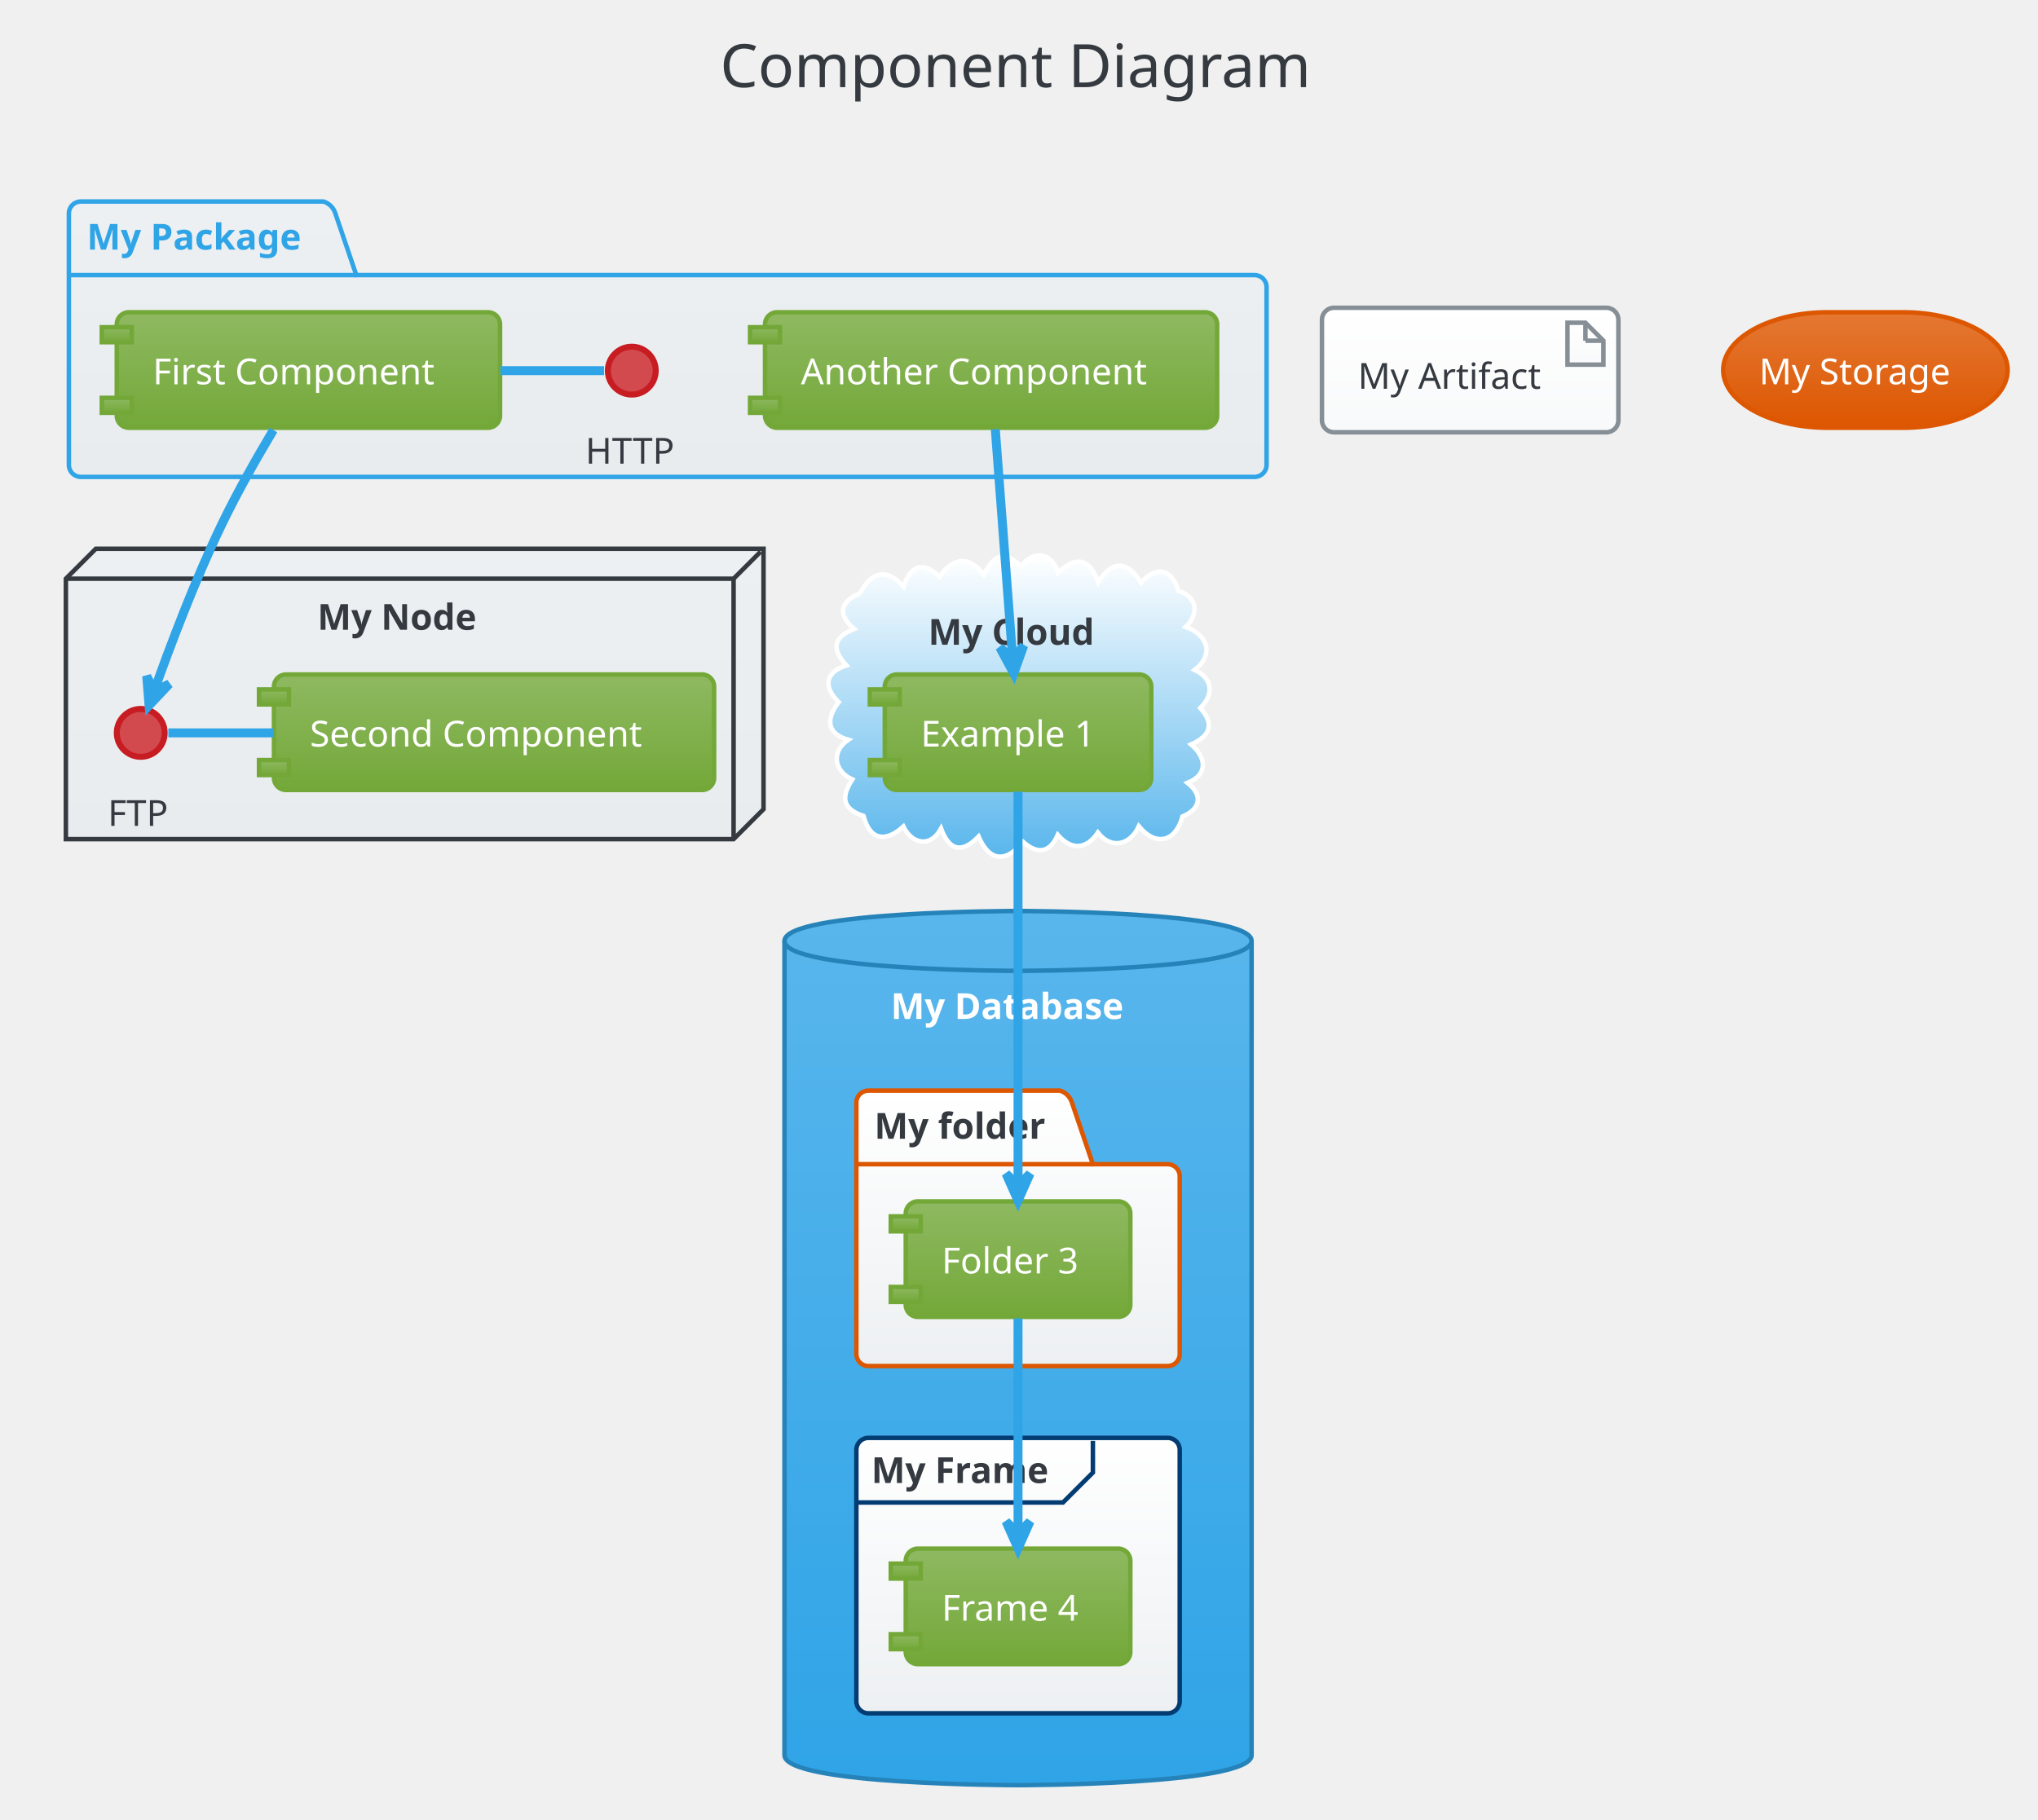
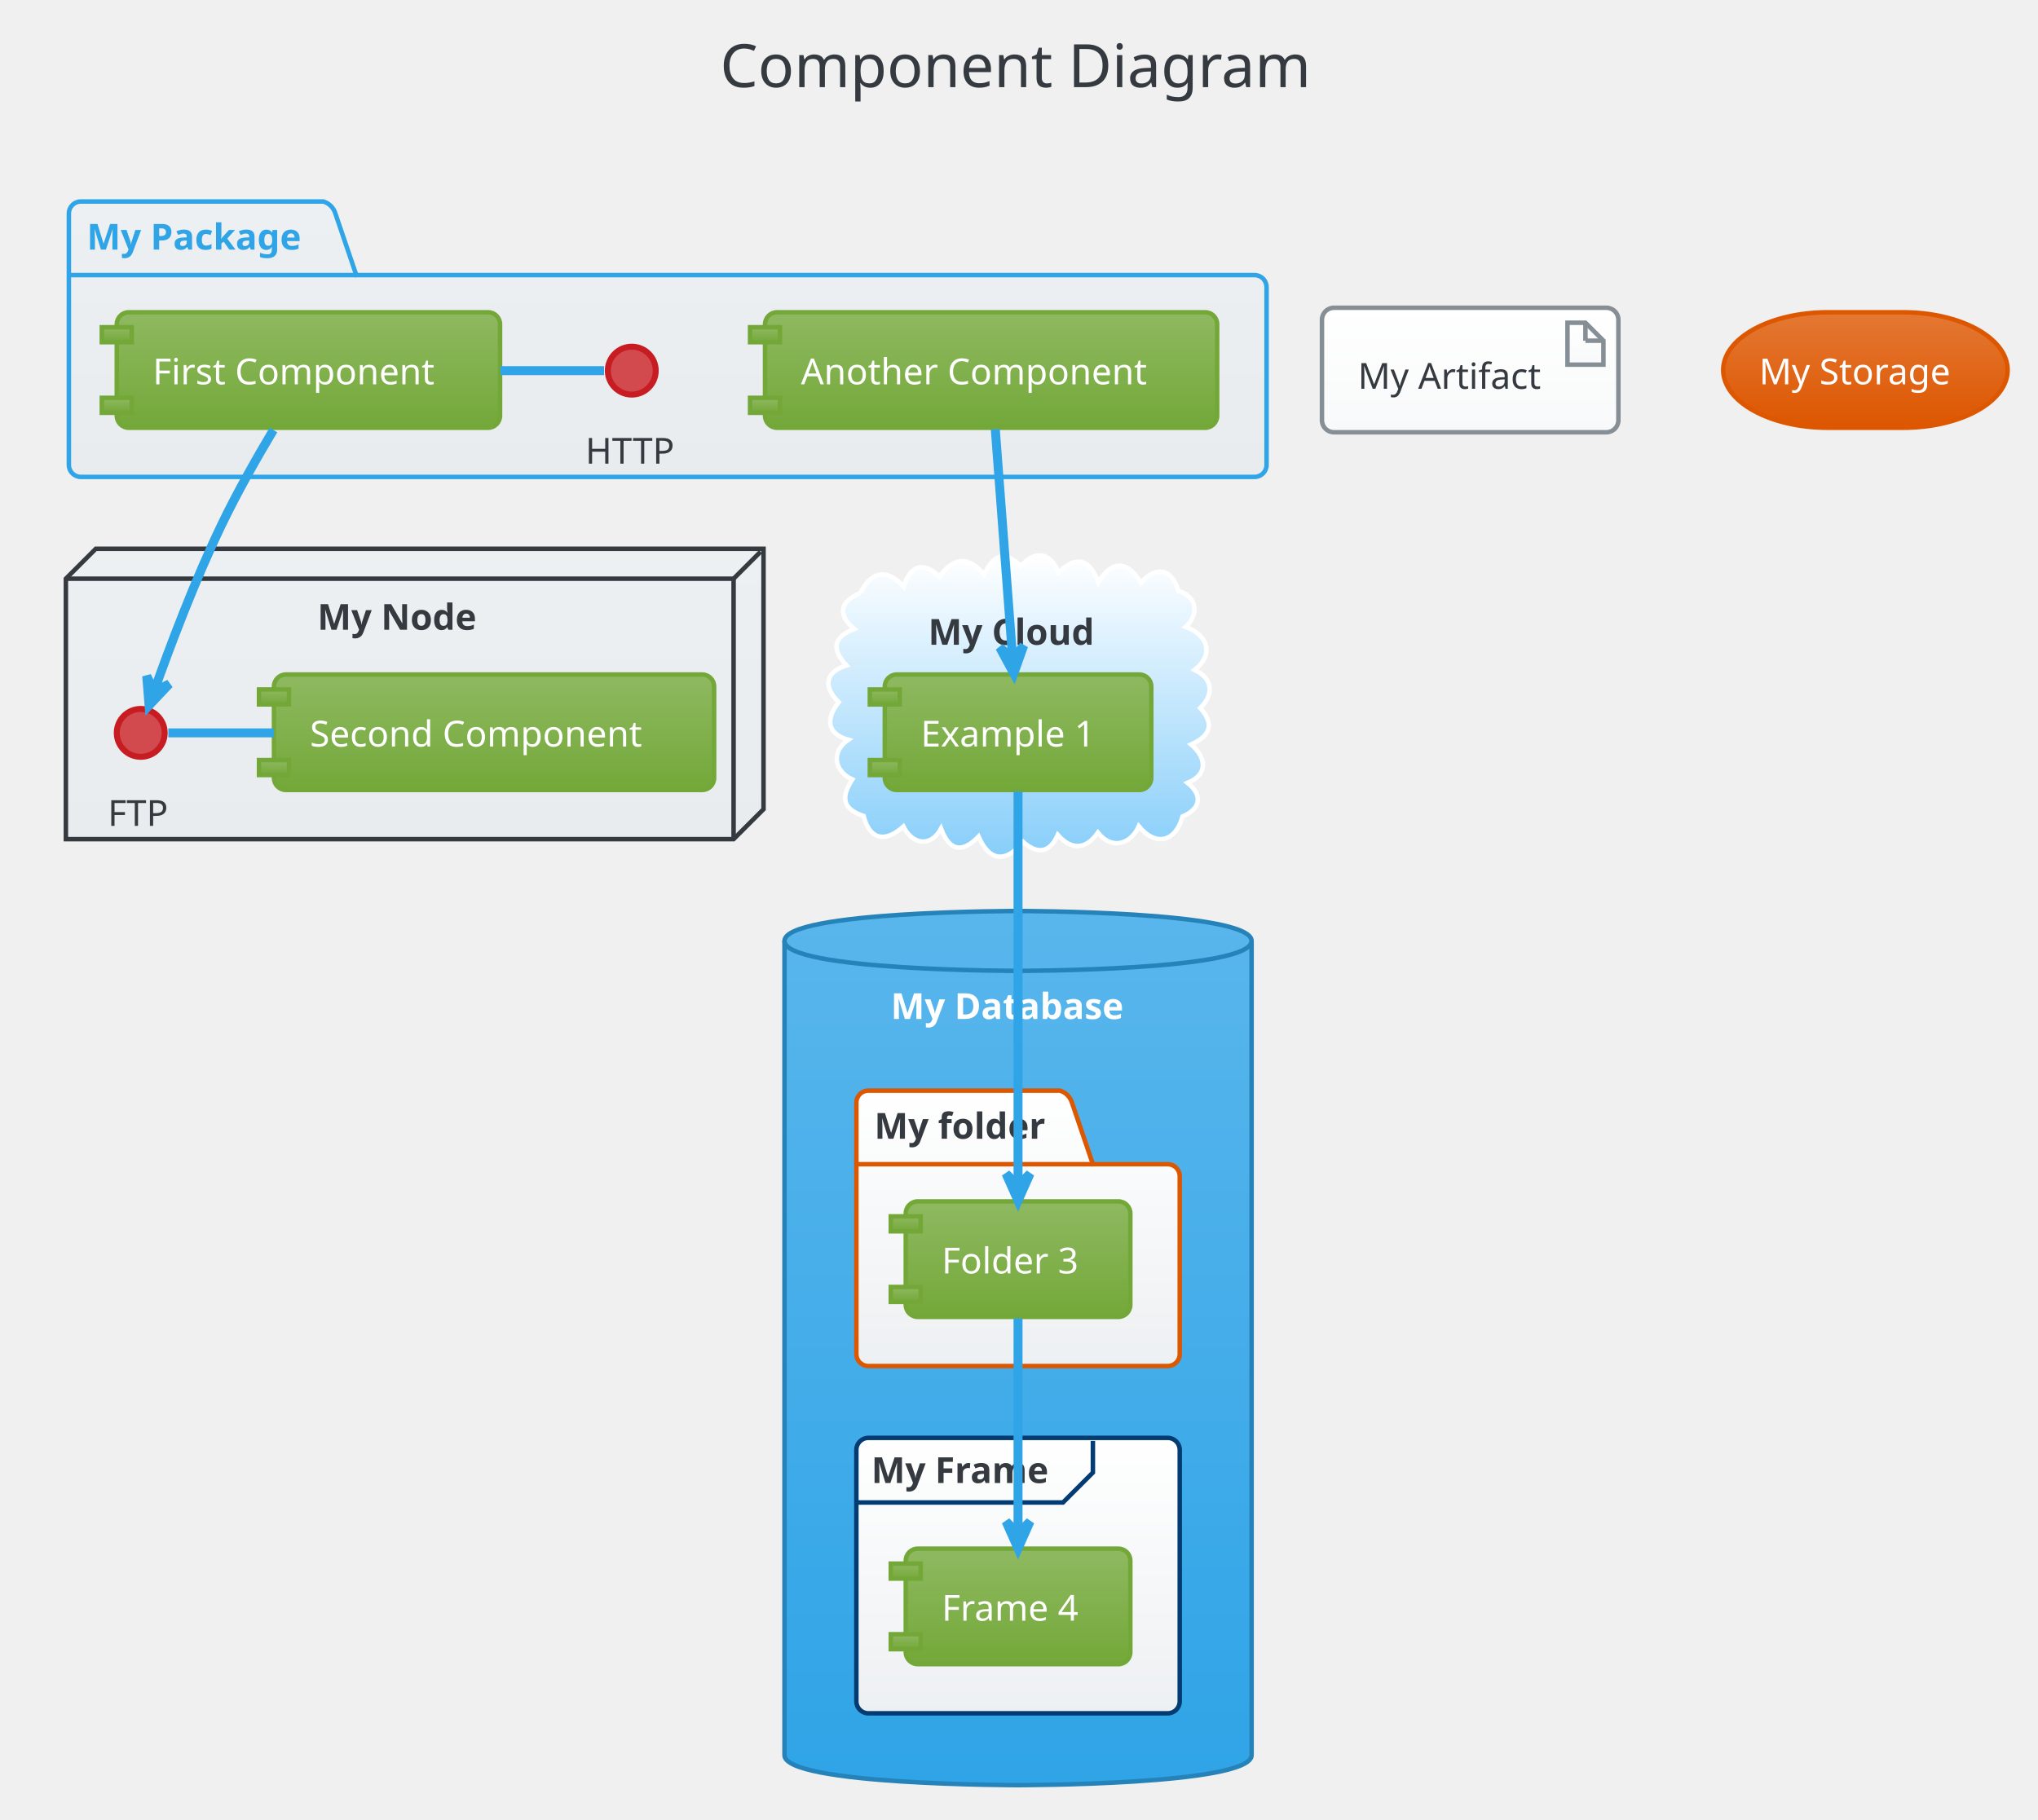
<svg xmlns="http://www.w3.org/2000/svg" contentScriptType="application/ecmascript" contentStyleType="text/css" height="633.333px" preserveAspectRatio="none" style="width:709px;height:633px;" version="1.1" viewBox="0 0 709 633" width="709.375px" zoomAndPan="magnify">
  <defs>
-     <linearGradient id="g10l1lg0uyorq90" x1="50%" x2="50%" y1="0%" y2="100%">
+     <linearGradient id="g1xavs9acieg4a0" x1="50%" x2="50%" y1="0%" y2="100%">
      <stop offset="0%" stop-color="#EDF0F2" />
      <stop offset="100%" stop-color="#E9ECEF" />
    </linearGradient>
-     <linearGradient id="g10l1lg0uyorq91" x1="50%" x2="50%" y1="0%" y2="100%">
+     <linearGradient id="g1xavs9acieg4a1" x1="50%" x2="50%" y1="0%" y2="100%">
      <stop offset="0%" stop-color="#FFFFFF" />
-       <stop offset="100%" stop-color="#59B6EC" />
+       <stop offset="100%" stop-color="#87CEFA" />
    </linearGradient>
-     <linearGradient id="g10l1lg0uyorq92" x1="50%" x2="50%" y1="0%" y2="100%">
+     <linearGradient id="g1xavs9acieg4a2" x1="50%" x2="50%" y1="0%" y2="100%">
      <stop offset="0%" stop-color="#59B6EC" />
      <stop offset="100%" stop-color="#2FA4E7" />
    </linearGradient>
-     <linearGradient id="g10l1lg0uyorq93" x1="50%" x2="50%" y1="0%" y2="100%">
+     <linearGradient id="g1xavs9acieg4a3" x1="50%" x2="50%" y1="0%" y2="100%">
      <stop offset="0%" stop-color="#FFFFFF" />
      <stop offset="100%" stop-color="#EDF0F2" />
    </linearGradient>
-     <linearGradient id="g10l1lg0uyorq94" x1="50%" x2="50%" y1="0%" y2="100%">
+     <linearGradient id="g1xavs9acieg4a4" x1="50%" x2="50%" y1="0%" y2="100%">
      <stop offset="0%" stop-color="#8FB961" />
      <stop offset="100%" stop-color="#73A839" />
    </linearGradient>
-     <linearGradient id="g10l1lg0uyorq95" x1="50%" x2="50%" y1="0%" y2="100%">
+     <linearGradient id="g1xavs9acieg4a5" x1="50%" x2="50%" y1="0%" y2="100%">
      <stop offset="0%" stop-color="#FFFFFF" />
      <stop offset="100%" stop-color="#F8F9FA" />
    </linearGradient>
-     <linearGradient id="g10l1lg0uyorq96" x1="50%" x2="50%" y1="0%" y2="100%">
+     <linearGradient id="g1xavs9acieg4a6" x1="50%" x2="50%" y1="0%" y2="100%">
      <stop offset="0%" stop-color="#E47833" />
      <stop offset="100%" stop-color="#DD5600" />
    </linearGradient>
  </defs>
  <g>
    <rect fill="none" height="39.903" rx="4.167" ry="4.167" style="stroke: none; stroke-width: 1.042;" width="236.458" x="240.104" y="2.083" />
    <text fill="#343A40" font-family="Verdana" font-size="20.833" lengthAdjust="spacingAndGlyphs" textLength="215.625" x="250.521" y="30.32">Component Diagram</text>
-     <path d="M28.125,70.111 L112.5,70.111 A6.25,6.25 0 0 1 116.667,74.278 L123.958,95.719 L436.458,95.719 A4.167,4.167 0 0 1 440.625,99.886 L440.625,161.778 A4.167,4.167 0 0 1 436.458,165.944 L28.125,165.944 A4.167,4.167 0 0 1 23.958,161.778 L23.958,74.278 A4.167,4.167 0 0 1 28.125,70.111 " fill="url(#g10l1lg0uyorq90)" style="stroke: #2FA4E7; stroke-width: 1.562;" />
+     <path d="M28.125,70.111 L112.5,70.111 A6.25,6.25 0 0 1 116.667,74.278 L123.958,95.719 L436.458,95.719 A4.167,4.167 0 0 1 440.625,99.886 L440.625,161.778 A4.167,4.167 0 0 1 436.458,165.944 L28.125,165.944 A4.167,4.167 0 0 1 23.958,161.778 L23.958,74.278 A4.167,4.167 0 0 1 28.125,70.111 " fill="url(#g1xavs9acieg4a0)" style="stroke: #2FA4E7; stroke-width: 1.562;" />
    <line style="stroke: #2FA4E7; stroke-width: 1.562;" x1="23.958" x2="123.958" y1="95.719" y2="95.719" />
    <text fill="#2FA4E7" font-family="Verdana" font-size="12.5" font-weight="bold" lengthAdjust="spacingAndGlyphs" textLength="82.292" x="30.208" y="86.845">My Package</text>
-     <polygon fill="url(#g10l1lg0uyorq90)" points="22.917,201.361,33.333,190.944,265.625,190.944,265.625,281.569,255.208,291.986,22.917,291.986,22.917,201.361" style="stroke: #343A40; stroke-width: 1.562;" />
+     <polygon fill="url(#g1xavs9acieg4a0)" points="22.917,201.361,33.333,190.944,265.625,190.944,265.625,281.569,255.208,291.986,22.917,291.986,22.917,201.361" style="stroke: #343A40; stroke-width: 1.562;" />
    <line style="stroke: #343A40; stroke-width: 1.562;" x1="255.208" x2="264.583" y1="201.361" y2="191.986" />
    <line style="stroke: #343A40; stroke-width: 1.562;" x1="22.917" x2="255.208" y1="201.361" y2="201.361" />
    <line style="stroke: #343A40; stroke-width: 1.562;" x1="255.208" x2="255.208" y1="201.361" y2="291.986" />
    <text fill="#343A40" font-family="Verdana" font-size="12.5" font-weight="bold" lengthAdjust="spacingAndGlyphs" textLength="59.375" x="110.417" y="219.137">My Node</text>
-     <path d="M299.236,206.418 C303.005,198.895 308.467,197.433 314.363,204.161 C316.463,197.001 321.133,194.924 326.833,200.688 C331.543,194.019 336.962,193.127 342.298,199.972 C345.492,193.418 349.155,191.122 355.19,197.035 C359.812,191.197 365.745,192.236 368.191,199.237 C374.634,193.048 379.099,194.548 382.09,202.605 C386.815,194.721 392.394,195.077 396.918,202.795 C402.165,196.641 407.746,197.912 409.967,205.639 C416.664,207.586 417.111,213.875 412.5,218.117 C419.878,220.816 422.735,227.406 415.597,233.105 C422.04,236.113 422.335,241.692 417.55,246.355 C422.773,252.087 420.748,256.224 414.363,259.039 C419.397,263.253 420.667,269.333 413.14,272.398 C418.62,276.754 417.599,281.515 411.375,284.105 C409.004,292.924 402.138,294.707 396.186,287.501 C393.361,293.819 386.696,295.823 381.95,289.699 C377.87,295.661 372.718,295.925 367.984,290.502 C365.179,296.901 360.848,297.328 355.89,292.908 C350.167,300.201 344.249,299.955 340.433,291.084 C334.642,297.055 330.257,296.041 327.383,288.307 C323.657,295.091 317.303,293.737 314.284,287.591 C308.24,293.031 302.716,292.648 300.425,283.92 C292.831,281.407 292.652,277.241 296.505,271.2 C290.177,268.328 289.029,261.542 295.104,257.411 C287.192,255.165 287.56,249.642 291.795,244.325 C286.496,239.174 286.775,233.954 294.484,231.538 C289.233,225.854 289.765,221.831 297.17,218.821 C291.196,213.797 292.264,209.286 299.236,206.418 " fill="url(#g10l1lg0uyorq91)" style="stroke: #FFFFFF; stroke-width: 1.562;" />
+     <path d="M299.236,206.418 C303.005,198.895 308.467,197.433 314.363,204.161 C316.463,197.001 321.133,194.924 326.833,200.688 C331.543,194.019 336.962,193.127 342.298,199.972 C345.492,193.418 349.155,191.122 355.19,197.035 C359.812,191.197 365.745,192.236 368.191,199.237 C374.634,193.048 379.099,194.548 382.09,202.605 C386.815,194.721 392.394,195.077 396.918,202.795 C402.165,196.641 407.746,197.912 409.967,205.639 C416.664,207.586 417.111,213.875 412.5,218.117 C419.878,220.816 422.735,227.406 415.597,233.105 C422.04,236.113 422.335,241.692 417.55,246.355 C422.773,252.087 420.748,256.224 414.363,259.039 C419.397,263.253 420.667,269.333 413.14,272.398 C418.62,276.754 417.599,281.515 411.375,284.105 C409.004,292.924 402.138,294.707 396.186,287.501 C393.361,293.819 386.696,295.823 381.95,289.699 C377.87,295.661 372.718,295.925 367.984,290.502 C365.179,296.901 360.848,297.328 355.89,292.908 C350.167,300.201 344.249,299.955 340.433,291.084 C334.642,297.055 330.257,296.041 327.383,288.307 C323.657,295.091 317.303,293.737 314.284,287.591 C308.24,293.031 302.716,292.648 300.425,283.92 C292.831,281.407 292.652,277.241 296.505,271.2 C290.177,268.328 289.029,261.542 295.104,257.411 C287.192,255.165 287.56,249.642 291.795,244.325 C286.496,239.174 286.775,233.954 294.484,231.538 C289.233,225.854 289.765,221.831 297.17,218.821 C291.196,213.797 292.264,209.286 299.236,206.418 " fill="url(#g1xavs9acieg4a1)" style="stroke: #FFFFFF; stroke-width: 1.562;" />
    <text fill="#343A40" font-family="Verdana" font-size="12.5" font-weight="bold" lengthAdjust="spacingAndGlyphs" textLength="62.5" x="322.917" y="224.345">My Cloud</text>
-     <path d="M272.917,327.403 C272.917,316.986 354.167,316.986 354.167,316.986 C354.167,316.986 435.417,316.986 435.417,327.403 L435.417,610.736 C435.417,621.153 354.167,621.153 354.167,621.153 C354.167,621.153 272.917,621.153 272.917,610.736 L272.917,327.403 " fill="url(#g10l1lg0uyorq92)" style="stroke: #2683B9; stroke-width: 1.562;" />
+     <path d="M272.917,327.403 C272.917,316.986 354.167,316.986 354.167,316.986 C354.167,316.986 435.417,316.986 435.417,327.403 L435.417,610.736 C435.417,621.153 354.167,621.153 354.167,621.153 C354.167,621.153 272.917,621.153 272.917,610.736 L272.917,327.403 " fill="url(#g1xavs9acieg4a2)" style="stroke: #2683B9; stroke-width: 1.562;" />
    <path d="M272.917,327.403 C272.917,337.819 354.167,337.819 354.167,337.819 C354.167,337.819 435.417,337.819 435.417,327.403 " fill="none" style="stroke: #2683B9; stroke-width: 1.562;" />
    <text fill="#FFFFFF" font-family="Verdana" font-size="12.5" font-weight="bold" lengthAdjust="spacingAndGlyphs" textLength="88.542" x="309.896" y="354.553">My Database</text>
-     <path d="M302.083,379.486 L368.75,379.486 A6.25,6.25 0 0 1 372.917,383.653 L380.208,405.094 L406.25,405.094 A4.167,4.167 0 0 1 410.417,409.261 L410.417,471.153 A4.167,4.167 0 0 1 406.25,475.319 L302.083,475.319 A4.167,4.167 0 0 1 297.917,471.153 L297.917,383.653 A4.167,4.167 0 0 1 302.083,379.486 " fill="url(#g10l1lg0uyorq93)" style="stroke: #DD5600; stroke-width: 1.562;" />
+     <path d="M302.083,379.486 L368.75,379.486 A6.25,6.25 0 0 1 372.917,383.653 L380.208,405.094 L406.25,405.094 A4.167,4.167 0 0 1 410.417,409.261 L410.417,471.153 A4.167,4.167 0 0 1 406.25,475.319 L302.083,475.319 A4.167,4.167 0 0 1 297.917,471.153 L297.917,383.653 A4.167,4.167 0 0 1 302.083,379.486 " fill="url(#g1xavs9acieg4a3)" style="stroke: #DD5600; stroke-width: 1.562;" />
    <line style="stroke: #DD5600; stroke-width: 1.562;" x1="297.917" x2="380.208" y1="405.094" y2="405.094" />
    <text fill="#343A40" font-family="Verdana" font-size="12.5" font-weight="bold" lengthAdjust="spacingAndGlyphs" textLength="64.583" x="304.167" y="396.22">My folder</text>
-     <rect fill="url(#g10l1lg0uyorq93)" height="95.833" rx="4.167" ry="4.167" style="stroke: #033C73; stroke-width: 1.562;" width="112.5" x="297.917" y="500.319" />
+     <rect fill="url(#g1xavs9acieg4a3)" height="95.833" rx="4.167" ry="4.167" style="stroke: #033C73; stroke-width: 1.562;" width="112.5" x="297.917" y="500.319" />
    <path d="M380.208,501.361 L380.208,512.386 L369.792,522.803 L297.917,522.803 " fill="none" style="stroke: #033C73; stroke-width: 1.562;" />
    <text fill="#343A40" font-family="Verdana" font-size="12.5" font-weight="bold" lengthAdjust="spacingAndGlyphs" textLength="67.708" x="303.125" y="516.012">My Frame</text>
    <ellipse cx="219.792" cy="128.965" fill="#D2494E" rx="8.333" ry="8.333" style="stroke: #C71C22; stroke-width: 2.083;" />
    <text fill="#343A40" font-family="Verdana" font-size="12.5" lengthAdjust="spacingAndGlyphs" textLength="32.292" x="203.646" y="161.324">HTTP</text>
-     <rect fill="url(#g10l1lg0uyorq94)" height="40.192" rx="4.167" ry="4.167" style="stroke: #73A839; stroke-width: 1.562;" width="133.333" x="40.625" y="108.653" />
-     <rect fill="url(#g10l1lg0uyorq94)" height="5.208" style="stroke: #73A839; stroke-width: 1.562;" width="10.417" x="35.417" y="113.861" />
-     <rect fill="url(#g10l1lg0uyorq94)" height="5.208" style="stroke: #73A839; stroke-width: 1.562;" width="10.417" x="35.417" y="138.428" />
+     <rect fill="url(#g1xavs9acieg4a4)" height="40.192" rx="4.167" ry="4.167" style="stroke: #73A839; stroke-width: 1.562;" width="133.333" x="40.625" y="108.653" />
+     <rect fill="url(#g1xavs9acieg4a4)" height="5.208" style="stroke: #73A839; stroke-width: 1.562;" width="10.417" x="35.417" y="113.861" />
+     <rect fill="url(#g1xavs9acieg4a4)" height="5.208" style="stroke: #73A839; stroke-width: 1.562;" width="10.417" x="35.417" y="138.428" />
    <text fill="#FFFFFF" font-family="Verdana" font-size="12.5" lengthAdjust="spacingAndGlyphs" textLength="108.333" x="53.125" y="133.72">First Component</text>
-     <rect fill="url(#g10l1lg0uyorq94)" height="40.192" rx="4.167" ry="4.167" style="stroke: #73A839; stroke-width: 1.562;" width="157.292" x="266.146" y="108.653" />
-     <rect fill="url(#g10l1lg0uyorq94)" height="5.208" style="stroke: #73A839; stroke-width: 1.562;" width="10.417" x="260.938" y="113.861" />
-     <rect fill="url(#g10l1lg0uyorq94)" height="5.208" style="stroke: #73A839; stroke-width: 1.562;" width="10.417" x="260.938" y="138.428" />
+     <rect fill="url(#g1xavs9acieg4a4)" height="40.192" rx="4.167" ry="4.167" style="stroke: #73A839; stroke-width: 1.562;" width="157.292" x="266.146" y="108.653" />
+     <rect fill="url(#g1xavs9acieg4a4)" height="5.208" style="stroke: #73A839; stroke-width: 1.562;" width="10.417" x="260.938" y="113.861" />
+     <rect fill="url(#g1xavs9acieg4a4)" height="5.208" style="stroke: #73A839; stroke-width: 1.562;" width="10.417" x="260.938" y="138.428" />
    <text fill="#FFFFFF" font-family="Verdana" font-size="12.5" lengthAdjust="spacingAndGlyphs" textLength="132.292" x="278.646" y="133.72">Another Component</text>
    <ellipse cx="48.958" cy="255.007" fill="#D2494E" rx="8.333" ry="8.333" style="stroke: #C71C22; stroke-width: 2.083;" />
    <text fill="#343A40" font-family="Verdana" font-size="12.5" lengthAdjust="spacingAndGlyphs" textLength="22.917" x="37.5" y="287.366">FTP</text>
-     <rect fill="url(#g10l1lg0uyorq94)" height="40.192" rx="4.167" ry="4.167" style="stroke: #73A839; stroke-width: 1.562;" width="153.125" x="95.312" y="234.694" />
-     <rect fill="url(#g10l1lg0uyorq94)" height="5.208" style="stroke: #73A839; stroke-width: 1.562;" width="10.417" x="90.104" y="239.903" />
-     <rect fill="url(#g10l1lg0uyorq94)" height="5.208" style="stroke: #73A839; stroke-width: 1.562;" width="10.417" x="90.104" y="264.469" />
+     <rect fill="url(#g1xavs9acieg4a4)" height="40.192" rx="4.167" ry="4.167" style="stroke: #73A839; stroke-width: 1.562;" width="153.125" x="95.312" y="234.694" />
+     <rect fill="url(#g1xavs9acieg4a4)" height="5.208" style="stroke: #73A839; stroke-width: 1.562;" width="10.417" x="90.104" y="239.903" />
+     <rect fill="url(#g1xavs9acieg4a4)" height="5.208" style="stroke: #73A839; stroke-width: 1.562;" width="10.417" x="90.104" y="264.469" />
    <text fill="#FFFFFF" font-family="Verdana" font-size="12.5" lengthAdjust="spacingAndGlyphs" textLength="128.125" x="107.812" y="259.762">Second Component</text>
-     <rect fill="url(#g10l1lg0uyorq94)" height="40.192" rx="4.167" ry="4.167" style="stroke: #73A839; stroke-width: 1.562;" width="92.708" x="307.812" y="234.694" />
-     <rect fill="url(#g10l1lg0uyorq94)" height="5.208" style="stroke: #73A839; stroke-width: 1.562;" width="10.417" x="302.604" y="239.903" />
-     <rect fill="url(#g10l1lg0uyorq94)" height="5.208" style="stroke: #73A839; stroke-width: 1.562;" width="10.417" x="302.604" y="264.469" />
+     <rect fill="url(#g1xavs9acieg4a4)" height="40.192" rx="4.167" ry="4.167" style="stroke: #73A839; stroke-width: 1.562;" width="92.708" x="307.812" y="234.694" />
+     <rect fill="url(#g1xavs9acieg4a4)" height="5.208" style="stroke: #73A839; stroke-width: 1.562;" width="10.417" x="302.604" y="239.903" />
+     <rect fill="url(#g1xavs9acieg4a4)" height="5.208" style="stroke: #73A839; stroke-width: 1.562;" width="10.417" x="302.604" y="264.469" />
    <text fill="#FFFFFF" font-family="Verdana" font-size="12.5" lengthAdjust="spacingAndGlyphs" textLength="67.708" x="320.312" y="259.762">Example 1</text>
-     <rect fill="url(#g10l1lg0uyorq94)" height="40.192" rx="4.167" ry="4.167" style="stroke: #73A839; stroke-width: 1.562;" width="78.125" x="315.104" y="418.028" />
-     <rect fill="url(#g10l1lg0uyorq94)" height="5.208" style="stroke: #73A839; stroke-width: 1.562;" width="10.417" x="309.896" y="423.236" />
-     <rect fill="url(#g10l1lg0uyorq94)" height="5.208" style="stroke: #73A839; stroke-width: 1.562;" width="10.417" x="309.896" y="447.803" />
+     <rect fill="url(#g1xavs9acieg4a4)" height="40.192" rx="4.167" ry="4.167" style="stroke: #73A839; stroke-width: 1.562;" width="78.125" x="315.104" y="418.028" />
+     <rect fill="url(#g1xavs9acieg4a4)" height="5.208" style="stroke: #73A839; stroke-width: 1.562;" width="10.417" x="309.896" y="423.236" />
+     <rect fill="url(#g1xavs9acieg4a4)" height="5.208" style="stroke: #73A839; stroke-width: 1.562;" width="10.417" x="309.896" y="447.803" />
    <text fill="#FFFFFF" font-family="Verdana" font-size="12.5" lengthAdjust="spacingAndGlyphs" textLength="53.125" x="327.604" y="443.095">Folder 3</text>
-     <rect fill="url(#g10l1lg0uyorq94)" height="40.192" rx="4.167" ry="4.167" style="stroke: #73A839; stroke-width: 1.562;" width="78.125" x="315.104" y="538.861" />
-     <rect fill="url(#g10l1lg0uyorq94)" height="5.208" style="stroke: #73A839; stroke-width: 1.562;" width="10.417" x="309.896" y="544.069" />
-     <rect fill="url(#g10l1lg0uyorq94)" height="5.208" style="stroke: #73A839; stroke-width: 1.562;" width="10.417" x="309.896" y="568.636" />
+     <rect fill="url(#g1xavs9acieg4a4)" height="40.192" rx="4.167" ry="4.167" style="stroke: #73A839; stroke-width: 1.562;" width="78.125" x="315.104" y="538.861" />
+     <rect fill="url(#g1xavs9acieg4a4)" height="5.208" style="stroke: #73A839; stroke-width: 1.562;" width="10.417" x="309.896" y="544.069" />
+     <rect fill="url(#g1xavs9acieg4a4)" height="5.208" style="stroke: #73A839; stroke-width: 1.562;" width="10.417" x="309.896" y="568.636" />
    <text fill="#FFFFFF" font-family="Verdana" font-size="12.5" lengthAdjust="spacingAndGlyphs" textLength="53.125" x="327.604" y="563.928">Frame 4</text>
-     <rect fill="url(#g10l1lg0uyorq95)" height="43.317" rx="4.167" ry="4.167" style="stroke: #868E96; stroke-width: 1.562;" width="103.125" x="459.896" y="107.09" />
-     <polygon fill="url(#g10l1lg0uyorq95)" points="545.312,112.299,545.312,126.882,557.812,126.882,557.812,118.549,551.562,112.299,545.312,112.299" style="stroke: #868E96; stroke-width: 1.562;" />
+     <rect fill="url(#g1xavs9acieg4a5)" height="43.317" rx="4.167" ry="4.167" style="stroke: #868E96; stroke-width: 1.562;" width="103.125" x="459.896" y="107.09" />
+     <polygon fill="url(#g1xavs9acieg4a5)" points="545.312,112.299,545.312,126.882,557.812,126.882,557.812,118.549,551.562,112.299,545.312,112.299" style="stroke: #868E96; stroke-width: 1.562;" />
    <line style="stroke: #868E96; stroke-width: 1.562;" x1="551.562" x2="551.562" y1="112.299" y2="118.549" />
    <line style="stroke: #868E96; stroke-width: 1.562;" x1="557.812" x2="551.562" y1="118.549" y2="118.549" />
    <text fill="#343A40" font-family="Verdana" font-size="12.5" lengthAdjust="spacingAndGlyphs" textLength="67.708" x="472.396" y="135.282">My Artifact</text>
-     <rect fill="url(#g10l1lg0uyorq96)" height="40.192" rx="36.458" ry="36.458" style="stroke: #DD5600; stroke-width: 1.562;" width="98.958" x="599.479" y="108.653" />
+     <rect fill="url(#g1xavs9acieg4a6)" height="40.192" rx="36.458" ry="36.458" style="stroke: #DD5600; stroke-width: 1.562;" width="98.958" x="599.479" y="108.653" />
    <text fill="#FFFFFF" font-family="Verdana" font-size="12.5" lengthAdjust="spacingAndGlyphs" textLength="73.958" x="611.979" y="133.72">My Storage</text>
    <path d="M210.151,128.965 C198.13,128.965 186.109,128.965 174.089,128.965 " fill="none" id="HTTP-First Component" style="stroke: #2FA4E7; stroke-width: 3.125;" />
    <path d="M58.561,255.007 C70.807,255.007 83.053,255.007 95.3,255.007 " fill="none" id="FTP-Second Component" style="stroke: #2FA4E7; stroke-width: 3.125;" />
    <path d="M95.117,149.623 C89.309,159.361 82.47,171.412 77.083,182.611 C67.707,202.103 58.906,225.587 53.725,240.15 " fill="none" id="First Component-FTP" style="stroke: #2FA4E7; stroke-width: 3.125;" />
    <polygon fill="#2FA4E7" points="51.861,245.446,58.904,237.987,53.59,240.534,51.043,235.22,51.861,245.446" style="stroke: #2FA4E7; stroke-width: 3.125;" />
    <path d="M346.256,149.376 C347.877,170.809 350.495,205.418 352.271,228.903 " fill="none" id="Another Component-Example 1" style="stroke: #2FA4E7; stroke-width: 3.125;" />
    <polygon fill="#2FA4E7" points="352.681,234.324,356.129,224.661,352.288,229.13,347.819,225.29,352.681,234.324" style="stroke: #2FA4E7; stroke-width: 3.125;" />
    <path d="M354.167,275.445 C354.167,308.473 354.167,375.596 354.167,412.169 " fill="none" id="Example 1-Folder 3" style="stroke: #2FA4E7; stroke-width: 3.125;" />
    <polygon fill="#2FA4E7" points="354.167,417.767,358.333,408.392,354.167,412.559,350,408.392,354.167,417.767" style="stroke: #2FA4E7; stroke-width: 3.125;" />
    <path d="M354.167,458.726 C354.167,479.083 354.167,511.191 354.167,533.382 " fill="none" id="Folder 3-Frame 4" style="stroke: #2FA4E7; stroke-width: 3.125;" />
    <polygon fill="#2FA4E7" points="354.167,538.797,358.333,529.422,354.167,533.588,350,529.422,354.167,538.797" style="stroke: #2FA4E7; stroke-width: 3.125;" />
  </g>
</svg>
